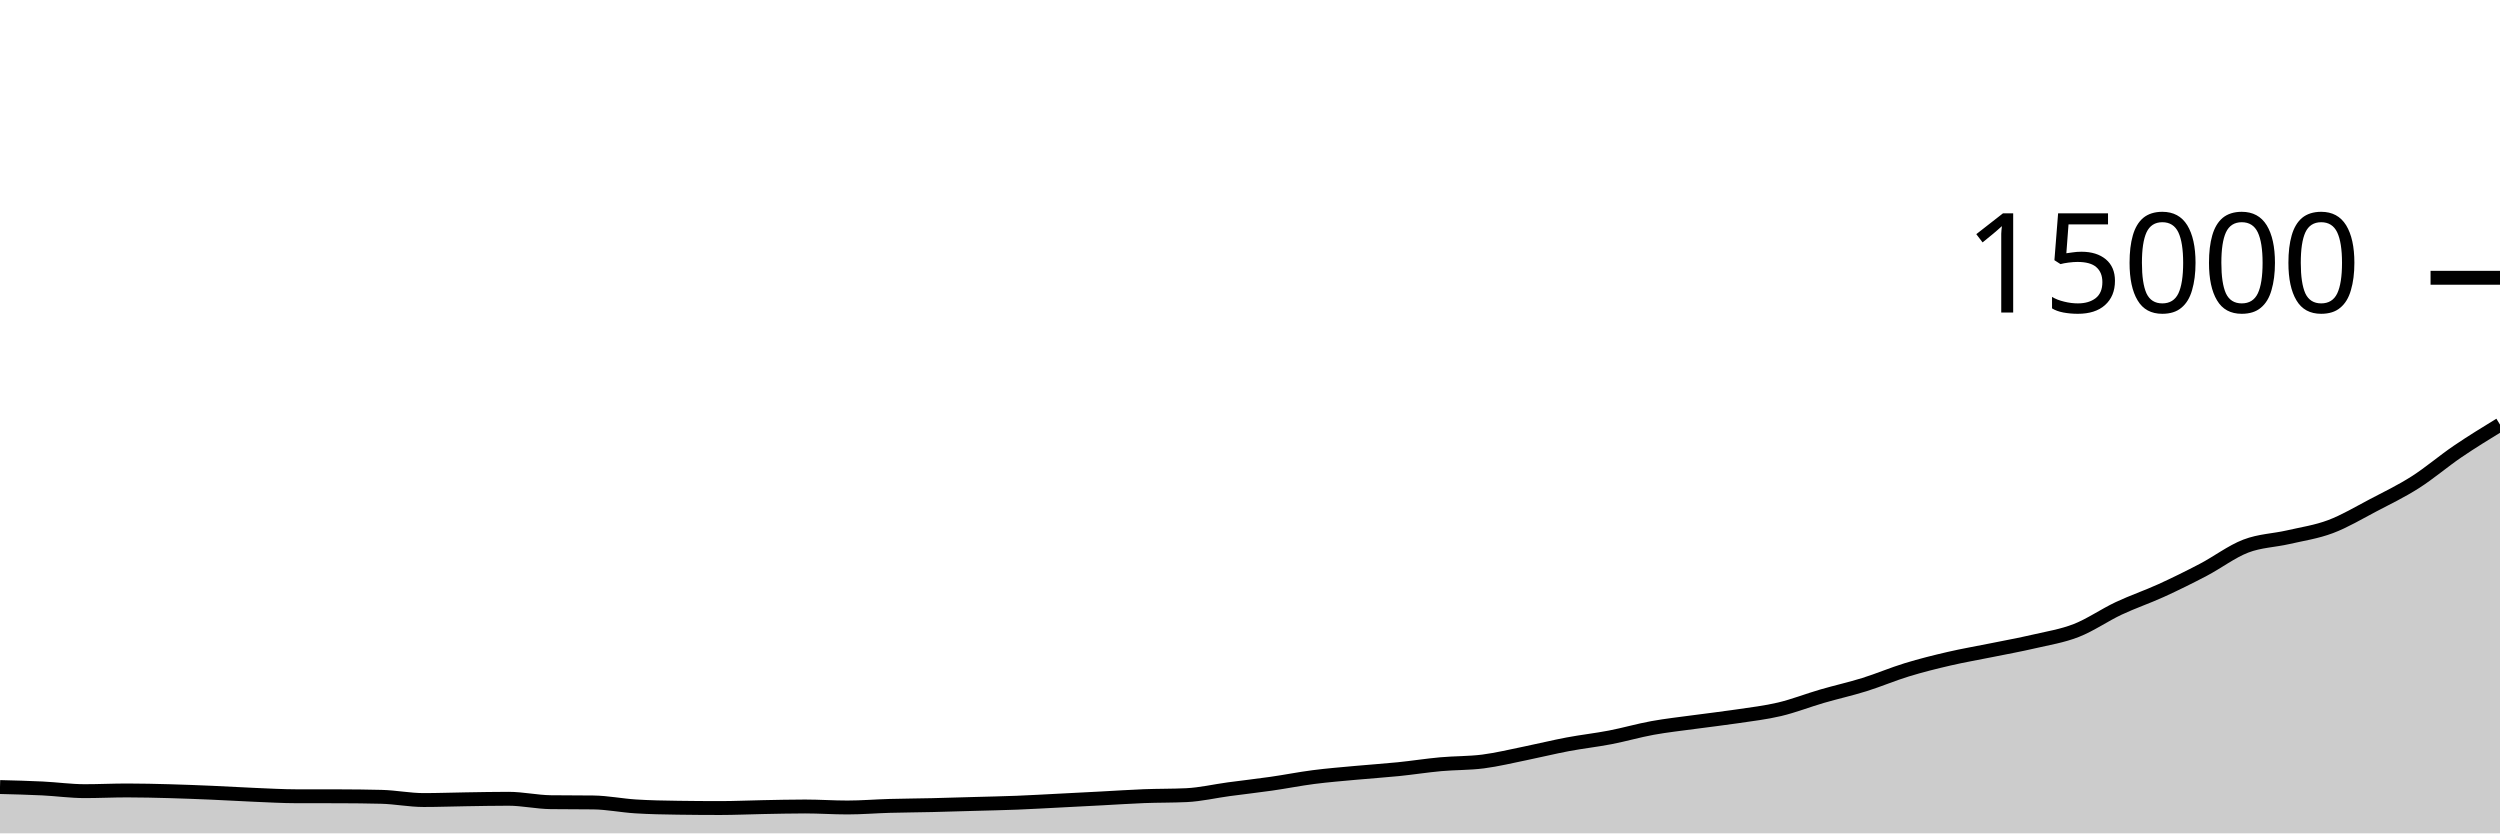
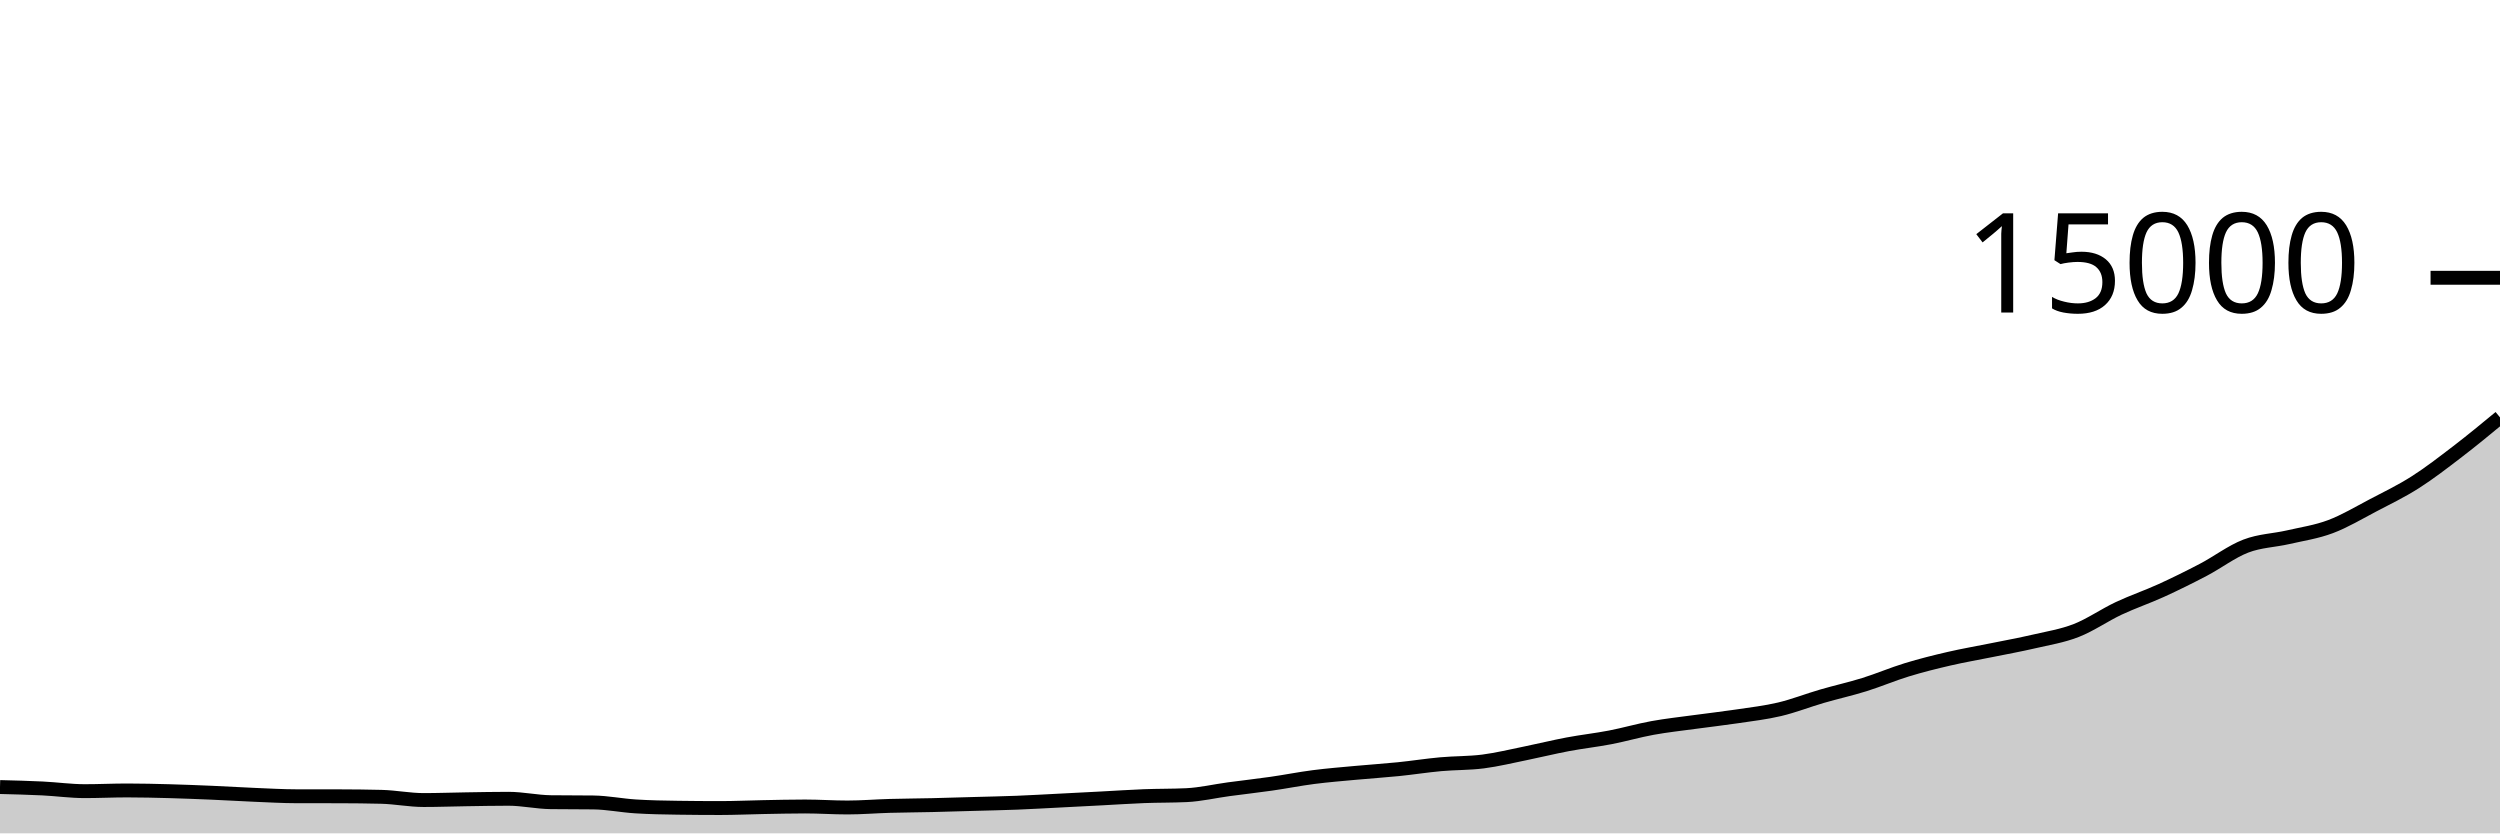
<svg xmlns="http://www.w3.org/2000/svg" viewBox="0 0 180 60">
  <g transform="translate(0,20)">
-     <path class="area" fill="rgba(0, 0, 0, 0.2)" d="M0,36.667C1.017,36.693,2.034,36.719,3.051,36.768C4.068,36.817,5.085,36.963,6.102,36.963C7.119,36.963,8.136,36.912,9.153,36.912C10.169,36.912,11.186,36.938,12.203,36.965C13.22,36.993,14.237,37.034,15.254,37.077C16.271,37.121,17.288,37.184,18.305,37.227C19.322,37.269,20.339,37.329,21.356,37.331C22.373,37.332,23.39,37.332,24.407,37.333C25.424,37.335,26.441,37.346,27.458,37.371C28.475,37.396,29.492,37.603,30.508,37.603C31.525,37.603,32.542,37.564,33.559,37.549C34.576,37.534,35.593,37.512,36.61,37.512C37.627,37.512,38.644,37.745,39.661,37.757C40.678,37.77,41.695,37.764,42.712,37.776C43.729,37.788,44.746,37.998,45.763,38.061C46.78,38.125,47.797,38.143,48.814,38.157C49.831,38.172,50.847,38.179,51.864,38.179C52.881,38.179,53.898,38.131,54.915,38.112C55.932,38.093,56.949,38.067,57.966,38.067C58.983,38.067,60,38.139,61.017,38.139C62.034,38.139,63.051,38.052,64.068,38.024C65.085,37.996,66.102,37.992,67.119,37.968C68.136,37.944,69.153,37.912,70.169,37.883C71.186,37.854,72.203,37.835,73.22,37.795C74.237,37.755,75.254,37.694,76.271,37.643C77.288,37.591,78.305,37.539,79.322,37.485C80.339,37.432,81.356,37.362,82.373,37.323C83.39,37.284,84.407,37.299,85.424,37.251C86.441,37.203,87.458,36.961,88.475,36.824C89.492,36.687,90.508,36.575,91.525,36.429C92.542,36.284,93.559,36.08,94.576,35.949C95.593,35.818,96.61,35.737,97.627,35.643C98.644,35.548,99.661,35.484,100.678,35.381C101.695,35.278,102.712,35.116,103.729,35.024C104.746,34.932,105.763,34.957,106.78,34.827C107.797,34.696,108.814,34.446,109.831,34.24C110.847,34.034,111.864,33.781,112.881,33.589C113.898,33.398,114.915,33.287,115.932,33.091C116.949,32.895,117.966,32.598,118.983,32.413C120,32.228,121.017,32.121,122.034,31.981C123.051,31.842,124.068,31.728,125.085,31.576C126.102,31.424,127.119,31.308,128.136,31.067C129.153,30.825,130.169,30.424,131.186,30.128C132.203,29.832,133.22,29.608,134.237,29.291C135.254,28.974,136.271,28.537,137.288,28.227C138.305,27.916,139.322,27.662,140.339,27.427C141.356,27.191,142.373,27.02,143.39,26.813C144.407,26.607,145.424,26.423,146.441,26.187C147.458,25.95,148.475,25.792,149.492,25.395C150.508,24.998,151.525,24.284,152.542,23.805C153.559,23.327,154.576,22.986,155.593,22.523C156.61,22.059,157.627,21.558,158.644,21.024C159.661,20.49,160.678,19.711,161.695,19.32C162.712,18.929,163.729,18.914,164.746,18.68C165.763,18.446,166.78,18.299,167.797,17.917C168.814,17.536,169.831,16.924,170.847,16.392C171.864,15.86,172.881,15.37,173.898,14.723C174.915,14.076,175.932,13.201,176.949,12.509C177.966,11.818,178.983,11.196,180,10.573L180,40C178.983,40,177.966,40,176.949,40C175.932,40,174.915,40,173.898,40C172.881,40,171.864,40,170.847,40C169.831,40,168.814,40,167.797,40C166.78,40,165.763,40,164.746,40C163.729,40,162.712,40,161.695,40C160.678,40,159.661,40,158.644,40C157.627,40,156.61,40,155.593,40C154.576,40,153.559,40,152.542,40C151.525,40,150.508,40,149.492,40C148.475,40,147.458,40,146.441,40C145.424,40,144.407,40,143.39,40C142.373,40,141.356,40,140.339,40C139.322,40,138.305,40,137.288,40C136.271,40,135.254,40,134.237,40C133.22,40,132.203,40,131.186,40C130.169,40,129.153,40,128.136,40C127.119,40,126.102,40,125.085,40C124.068,40,123.051,40,122.034,40C121.017,40,120,40,118.983,40C117.966,40,116.949,40,115.932,40C114.915,40,113.898,40,112.881,40C111.864,40,110.847,40,109.831,40C108.814,40,107.797,40,106.78,40C105.763,40,104.746,40,103.729,40C102.712,40,101.695,40,100.678,40C99.661,40,98.644,40,97.627,40C96.61,40,95.593,40,94.576,40C93.559,40,92.542,40,91.525,40C90.508,40,89.492,40,88.475,40C87.458,40,86.441,40,85.424,40C84.407,40,83.39,40,82.373,40C81.356,40,80.339,40,79.322,40C78.305,40,77.288,40,76.271,40C75.254,40,74.237,40,73.22,40C72.203,40,71.186,40,70.169,40C69.153,40,68.136,40,67.119,40C66.102,40,65.085,40,64.068,40C63.051,40,62.034,40,61.017,40C60,40,58.983,40,57.966,40C56.949,40,55.932,40,54.915,40C53.898,40,52.881,40,51.864,40C50.847,40,49.831,40,48.814,40C47.797,40,46.78,40,45.763,40C44.746,40,43.729,40,42.712,40C41.695,40,40.678,40,39.661,40C38.644,40,37.627,40,36.61,40C35.593,40,34.576,40,33.559,40C32.542,40,31.525,40,30.508,40C29.492,40,28.475,40,27.458,40C26.441,40,25.424,40,24.407,40C23.39,40,22.373,40,21.356,40C20.339,40,19.322,40,18.305,40C17.288,40,16.271,40,15.254,40C14.237,40,13.22,40,12.203,40C11.186,40,10.169,40,9.153,40C8.136,40,7.119,40,6.102,40C5.085,40,4.068,40,3.051,40C2.034,40,1.017,40,0,40Z" />
-     <path class="line" stroke="black" fill="none" d="M0,36.667C1.017,36.693,2.034,36.719,3.051,36.768C4.068,36.817,5.085,36.963,6.102,36.963C7.119,36.963,8.136,36.912,9.153,36.912C10.169,36.912,11.186,36.938,12.203,36.965C13.22,36.993,14.237,37.034,15.254,37.077C16.271,37.121,17.288,37.184,18.305,37.227C19.322,37.269,20.339,37.329,21.356,37.331C22.373,37.332,23.39,37.332,24.407,37.333C25.424,37.335,26.441,37.346,27.458,37.371C28.475,37.396,29.492,37.603,30.508,37.603C31.525,37.603,32.542,37.564,33.559,37.549C34.576,37.534,35.593,37.512,36.61,37.512C37.627,37.512,38.644,37.745,39.661,37.757C40.678,37.77,41.695,37.764,42.712,37.776C43.729,37.788,44.746,37.998,45.763,38.061C46.78,38.125,47.797,38.143,48.814,38.157C49.831,38.172,50.847,38.179,51.864,38.179C52.881,38.179,53.898,38.131,54.915,38.112C55.932,38.093,56.949,38.067,57.966,38.067C58.983,38.067,60,38.139,61.017,38.139C62.034,38.139,63.051,38.052,64.068,38.024C65.085,37.996,66.102,37.992,67.119,37.968C68.136,37.944,69.153,37.912,70.169,37.883C71.186,37.854,72.203,37.835,73.22,37.795C74.237,37.755,75.254,37.694,76.271,37.643C77.288,37.591,78.305,37.539,79.322,37.485C80.339,37.432,81.356,37.362,82.373,37.323C83.39,37.284,84.407,37.299,85.424,37.251C86.441,37.203,87.458,36.961,88.475,36.824C89.492,36.687,90.508,36.575,91.525,36.429C92.542,36.284,93.559,36.08,94.576,35.949C95.593,35.818,96.61,35.737,97.627,35.643C98.644,35.548,99.661,35.484,100.678,35.381C101.695,35.278,102.712,35.116,103.729,35.024C104.746,34.932,105.763,34.957,106.78,34.827C107.797,34.696,108.814,34.446,109.831,34.24C110.847,34.034,111.864,33.781,112.881,33.589C113.898,33.398,114.915,33.287,115.932,33.091C116.949,32.895,117.966,32.598,118.983,32.413C120,32.228,121.017,32.121,122.034,31.981C123.051,31.842,124.068,31.728,125.085,31.576C126.102,31.424,127.119,31.308,128.136,31.067C129.153,30.825,130.169,30.424,131.186,30.128C132.203,29.832,133.22,29.608,134.237,29.291C135.254,28.974,136.271,28.537,137.288,28.227C138.305,27.916,139.322,27.662,140.339,27.427C141.356,27.191,142.373,27.02,143.39,26.813C144.407,26.607,145.424,26.423,146.441,26.187C147.458,25.95,148.475,25.792,149.492,25.395C150.508,24.998,151.525,24.284,152.542,23.805C153.559,23.327,154.576,22.986,155.593,22.523C156.61,22.059,157.627,21.558,158.644,21.024C159.661,20.49,160.678,19.711,161.695,19.32C162.712,18.929,163.729,18.914,164.746,18.68C165.763,18.446,166.78,18.299,167.797,17.917C168.814,17.536,169.831,16.924,170.847,16.392C171.864,15.86,172.881,15.37,173.898,14.723C174.915,14.076,175.932,13.201,176.949,12.509C177.966,11.818,178.983,11.196,180,10.573" />
+     <path class="area" fill="rgba(0, 0, 0, 0.2)" d="M0,36.667C1.017,36.693,2.034,36.719,3.051,36.768C4.068,36.817,5.085,36.963,6.102,36.963C7.119,36.963,8.136,36.912,9.153,36.912C10.169,36.912,11.186,36.938,12.203,36.965C13.22,36.993,14.237,37.034,15.254,37.077C16.271,37.121,17.288,37.184,18.305,37.227C19.322,37.269,20.339,37.329,21.356,37.331C22.373,37.332,23.39,37.332,24.407,37.333C25.424,37.335,26.441,37.346,27.458,37.371C28.475,37.396,29.492,37.603,30.508,37.603C31.525,37.603,32.542,37.564,33.559,37.549C34.576,37.534,35.593,37.512,36.61,37.512C37.627,37.512,38.644,37.745,39.661,37.757C40.678,37.77,41.695,37.764,42.712,37.776C43.729,37.788,44.746,37.998,45.763,38.061C46.78,38.125,47.797,38.143,48.814,38.157C49.831,38.172,50.847,38.179,51.864,38.179C52.881,38.179,53.898,38.131,54.915,38.112C55.932,38.093,56.949,38.067,57.966,38.067C58.983,38.067,60,38.139,61.017,38.139C62.034,38.139,63.051,38.052,64.068,38.024C65.085,37.996,66.102,37.992,67.119,37.968C68.136,37.944,69.153,37.912,70.169,37.883C71.186,37.854,72.203,37.835,73.22,37.795C74.237,37.755,75.254,37.694,76.271,37.643C77.288,37.591,78.305,37.539,79.322,37.485C80.339,37.432,81.356,37.362,82.373,37.323C83.39,37.284,84.407,37.299,85.424,37.251C86.441,37.203,87.458,36.961,88.475,36.824C89.492,36.687,90.508,36.575,91.525,36.429C92.542,36.284,93.559,36.08,94.576,35.949C95.593,35.818,96.61,35.737,97.627,35.643C98.644,35.548,99.661,35.484,100.678,35.381C101.695,35.278,102.712,35.116,103.729,35.024C104.746,34.932,105.763,34.957,106.78,34.827C107.797,34.696,108.814,34.446,109.831,34.24C110.847,34.034,111.864,33.781,112.881,33.589C113.898,33.398,114.915,33.287,115.932,33.091C116.949,32.895,117.966,32.598,118.983,32.413C120,32.228,121.017,32.121,122.034,31.981C123.051,31.842,124.068,31.728,125.085,31.576C126.102,31.424,127.119,31.308,128.136,31.067C129.153,30.825,130.169,30.424,131.186,30.128C132.203,29.832,133.22,29.608,134.237,29.291C135.254,28.974,136.271,28.537,137.288,28.227C138.305,27.916,139.322,27.662,140.339,27.427C141.356,27.191,142.373,27.02,143.39,26.813C144.407,26.607,145.424,26.423,146.441,26.187C147.458,25.95,148.475,25.792,149.492,25.395C150.508,24.998,151.525,24.284,152.542,23.805C153.559,23.327,154.576,22.986,155.593,22.523C156.61,22.059,157.627,21.558,158.644,21.024C159.661,20.49,160.678,19.711,161.695,19.32C162.712,18.929,163.729,18.914,164.746,18.68C165.763,18.446,166.78,18.299,167.797,17.917C168.814,17.536,169.831,16.924,170.847,16.392C171.864,15.86,172.881,15.37,173.898,14.723C174.915,14.076,175.932,13.288,176.949,12.509C177.966,11.731,178.983,10.891,180,10.051L180,40C178.983,40,177.966,40,176.949,40C175.932,40,174.915,40,173.898,40C172.881,40,171.864,40,170.847,40C169.831,40,168.814,40,167.797,40C166.78,40,165.763,40,164.746,40C163.729,40,162.712,40,161.695,40C160.678,40,159.661,40,158.644,40C157.627,40,156.61,40,155.593,40C154.576,40,153.559,40,152.542,40C151.525,40,150.508,40,149.492,40C148.475,40,147.458,40,146.441,40C145.424,40,144.407,40,143.39,40C142.373,40,141.356,40,140.339,40C139.322,40,138.305,40,137.288,40C136.271,40,135.254,40,134.237,40C133.22,40,132.203,40,131.186,40C130.169,40,129.153,40,128.136,40C127.119,40,126.102,40,125.085,40C124.068,40,123.051,40,122.034,40C121.017,40,120,40,118.983,40C117.966,40,116.949,40,115.932,40C114.915,40,113.898,40,112.881,40C111.864,40,110.847,40,109.831,40C108.814,40,107.797,40,106.78,40C105.763,40,104.746,40,103.729,40C102.712,40,101.695,40,100.678,40C99.661,40,98.644,40,97.627,40C96.61,40,95.593,40,94.576,40C93.559,40,92.542,40,91.525,40C90.508,40,89.492,40,88.475,40C87.458,40,86.441,40,85.424,40C84.407,40,83.39,40,82.373,40C81.356,40,80.339,40,79.322,40C78.305,40,77.288,40,76.271,40C75.254,40,74.237,40,73.22,40C72.203,40,71.186,40,70.169,40C69.153,40,68.136,40,67.119,40C66.102,40,65.085,40,64.068,40C63.051,40,62.034,40,61.017,40C60,40,58.983,40,57.966,40C56.949,40,55.932,40,54.915,40C53.898,40,52.881,40,51.864,40C50.847,40,49.831,40,48.814,40C47.797,40,46.78,40,45.763,40C44.746,40,43.729,40,42.712,40C41.695,40,40.678,40,39.661,40C38.644,40,37.627,40,36.61,40C35.593,40,34.576,40,33.559,40C32.542,40,31.525,40,30.508,40C29.492,40,28.475,40,27.458,40C26.441,40,25.424,40,24.407,40C23.39,40,22.373,40,21.356,40C20.339,40,19.322,40,18.305,40C17.288,40,16.271,40,15.254,40C14.237,40,13.22,40,12.203,40C11.186,40,10.169,40,9.153,40C8.136,40,7.119,40,6.102,40C5.085,40,4.068,40,3.051,40C2.034,40,1.017,40,0,40Z" />
+     <path class="line" stroke="black" fill="none" d="M0,36.667C1.017,36.693,2.034,36.719,3.051,36.768C4.068,36.817,5.085,36.963,6.102,36.963C7.119,36.963,8.136,36.912,9.153,36.912C10.169,36.912,11.186,36.938,12.203,36.965C13.22,36.993,14.237,37.034,15.254,37.077C16.271,37.121,17.288,37.184,18.305,37.227C19.322,37.269,20.339,37.329,21.356,37.331C22.373,37.332,23.39,37.332,24.407,37.333C25.424,37.335,26.441,37.346,27.458,37.371C28.475,37.396,29.492,37.603,30.508,37.603C31.525,37.603,32.542,37.564,33.559,37.549C34.576,37.534,35.593,37.512,36.61,37.512C37.627,37.512,38.644,37.745,39.661,37.757C40.678,37.77,41.695,37.764,42.712,37.776C43.729,37.788,44.746,37.998,45.763,38.061C46.78,38.125,47.797,38.143,48.814,38.157C49.831,38.172,50.847,38.179,51.864,38.179C52.881,38.179,53.898,38.131,54.915,38.112C55.932,38.093,56.949,38.067,57.966,38.067C58.983,38.067,60,38.139,61.017,38.139C62.034,38.139,63.051,38.052,64.068,38.024C65.085,37.996,66.102,37.992,67.119,37.968C68.136,37.944,69.153,37.912,70.169,37.883C71.186,37.854,72.203,37.835,73.22,37.795C74.237,37.755,75.254,37.694,76.271,37.643C77.288,37.591,78.305,37.539,79.322,37.485C80.339,37.432,81.356,37.362,82.373,37.323C83.39,37.284,84.407,37.299,85.424,37.251C86.441,37.203,87.458,36.961,88.475,36.824C89.492,36.687,90.508,36.575,91.525,36.429C92.542,36.284,93.559,36.08,94.576,35.949C95.593,35.818,96.61,35.737,97.627,35.643C98.644,35.548,99.661,35.484,100.678,35.381C101.695,35.278,102.712,35.116,103.729,35.024C104.746,34.932,105.763,34.957,106.78,34.827C107.797,34.696,108.814,34.446,109.831,34.24C110.847,34.034,111.864,33.781,112.881,33.589C113.898,33.398,114.915,33.287,115.932,33.091C116.949,32.895,117.966,32.598,118.983,32.413C120,32.228,121.017,32.121,122.034,31.981C123.051,31.842,124.068,31.728,125.085,31.576C126.102,31.424,127.119,31.308,128.136,31.067C129.153,30.825,130.169,30.424,131.186,30.128C132.203,29.832,133.22,29.608,134.237,29.291C135.254,28.974,136.271,28.537,137.288,28.227C138.305,27.916,139.322,27.662,140.339,27.427C141.356,27.191,142.373,27.02,143.39,26.813C144.407,26.607,145.424,26.423,146.441,26.187C147.458,25.95,148.475,25.792,149.492,25.395C150.508,24.998,151.525,24.284,152.542,23.805C153.559,23.327,154.576,22.986,155.593,22.523C156.61,22.059,157.627,21.558,158.644,21.024C159.661,20.49,160.678,19.711,161.695,19.32C162.712,18.929,163.729,18.914,164.746,18.68C165.763,18.446,166.78,18.299,167.797,17.917C168.814,17.536,169.831,16.924,170.847,16.392C171.864,15.86,172.881,15.37,173.898,14.723C174.915,14.076,175.932,13.288,176.949,12.509C177.966,11.731,178.983,10.891,180,10.051" />
    <path class="axis-ceiling" stroke-width="1" stroke="black" fill="none" d="M175,0L180,0" />
    <text class="axis-ceiling-label" font-family="sans-serif" text-anchor="end" font-size="10px" x="170" y="2.5">15000</text>
  </g>
</svg>
